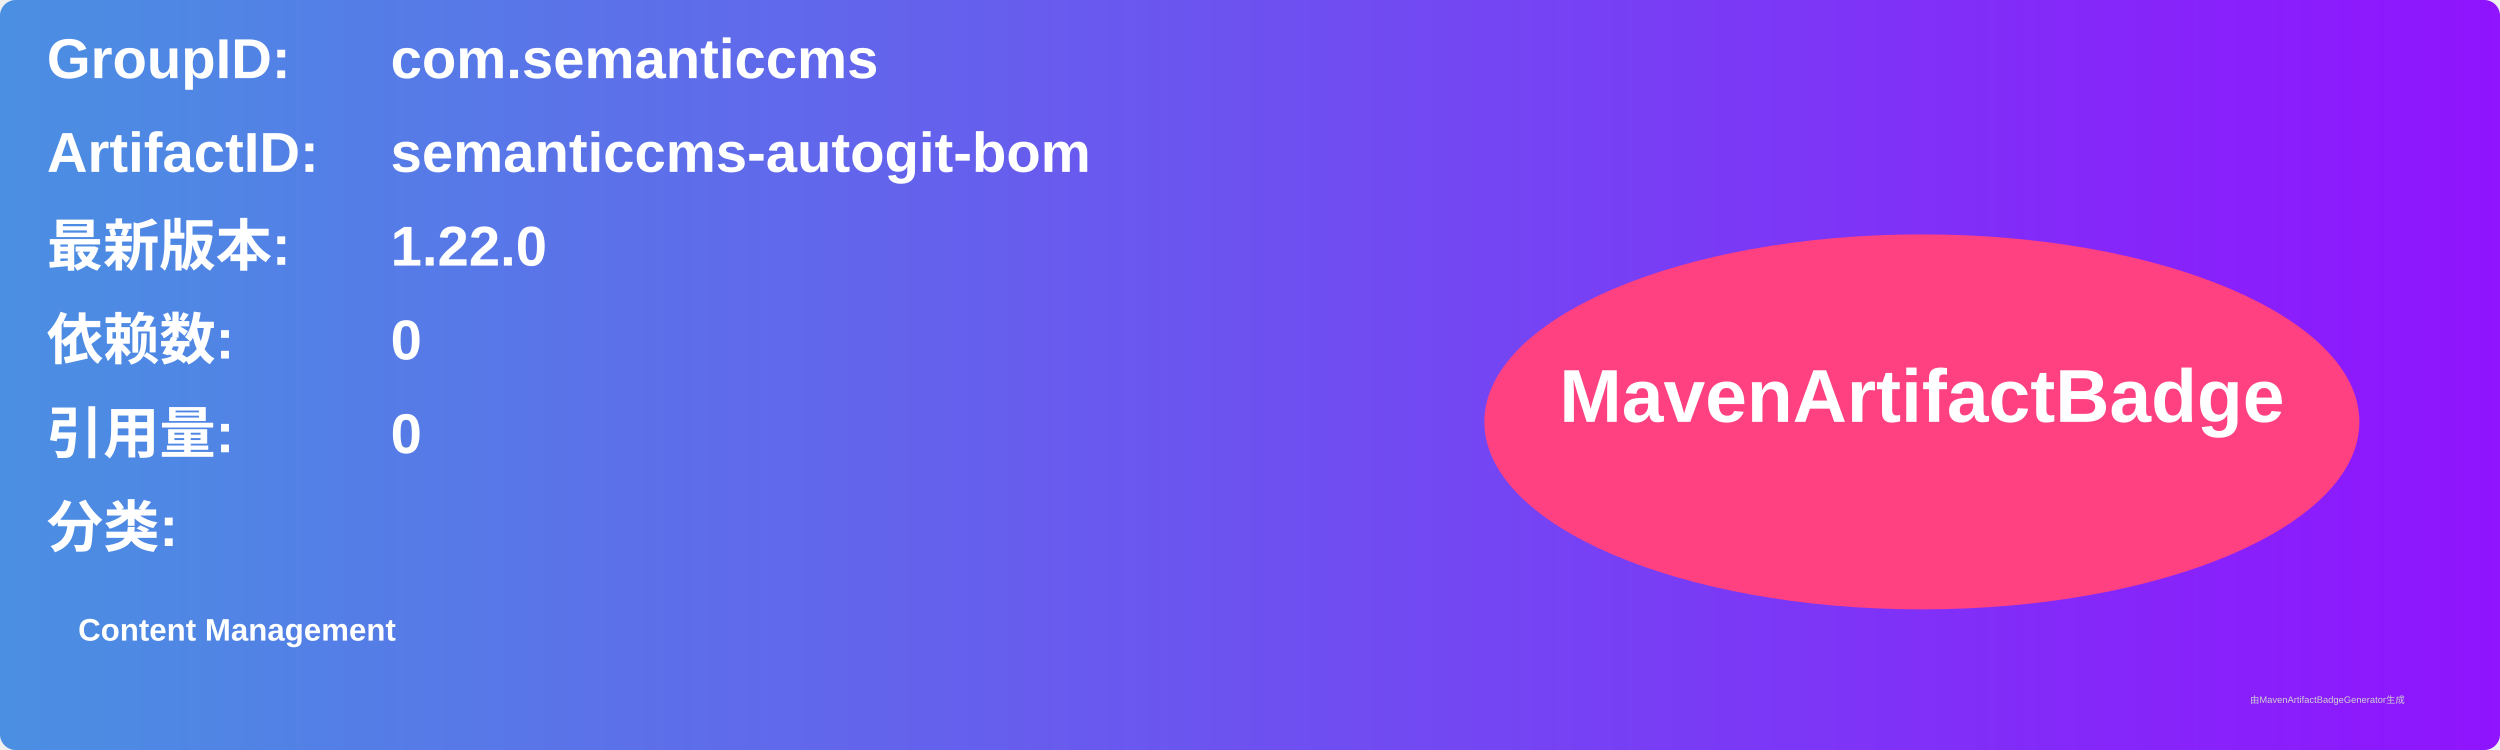
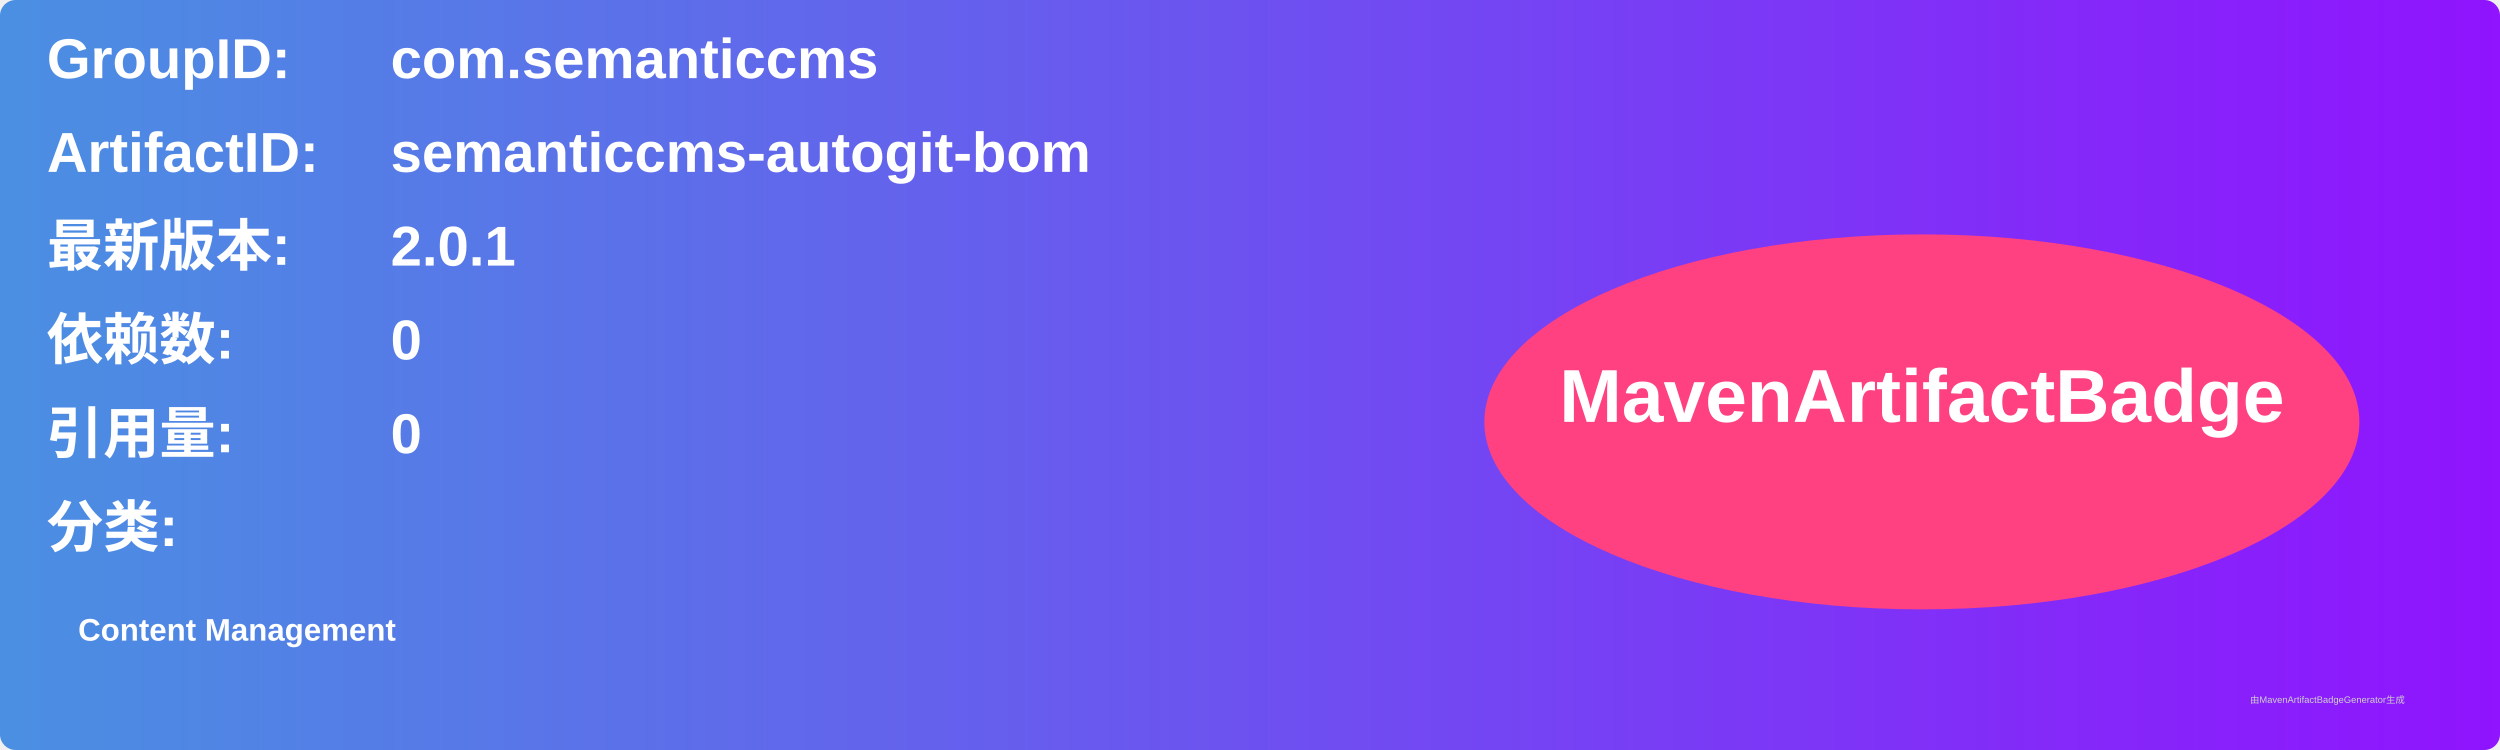
<svg xmlns="http://www.w3.org/2000/svg" width="800" height="240" viewBox="0 0 800 240">
  <linearGradient id="grad" x1="0%" y1="0%" x2="100%" y2="0%">
    <stop offset="0%" stop-color="#4a90e2" />
    <stop offset="100%" stop-color="#9013fe" />
  </linearGradient>
  <rect width="100%" height="100%" rx="5" ry="5" fill="url(#grad)" />
  <g transform="translate(15, 15)">
    <text x="0" y="10" font-family="Arial" font-size="18" fill="white" font-weight="bold" width="260">GroupID:</text>
    <text x="110" y="10" font-family="Arial" font-size="18" fill="white" font-weight="bold" width="460">com.semanticcms</text>
    <text x="0" y="40" font-family="Arial" font-size="18" fill="white" font-weight="bold" width="260">ArtifactID:</text>
    <text x="110" y="40" font-family="Arial" font-size="18" fill="white" font-weight="bold" width="460">semanticcms-autogit-bom</text>
    <text x="0" y="70" font-family="Arial" font-size="18" fill="white" font-weight="bold">最新版本:</text>
    <text x="110" y="70" font-family="Arial" font-size="18" fill="white" font-weight="bold">
-       <tspan font-weight="bold">1.22.0</tspan>
+       <tspan font-weight="bold">2.0.1</tspan>
    </text>
    <text x="0" y="100" font-family="Arial" font-size="18" fill="white" font-weight="bold">依赖数: </text>
    <text x="110" y="100" font-family="Arial" font-size="18" fill="white">
      <tspan font-weight="bold">0</tspan>
    </text>
    <text x="0" y="130" font-family="Arial" font-size="18" fill="white" font-weight="bold">引用量: </text>
    <text x="110" y="130" font-family="Arial" font-size="18" fill="white">
      <tspan font-weight="bold">0</tspan>
    </text>
    <text x="0" y="160" font-family="Arial" font-size="18" fill="white" font-weight="bold">分类:</text>
    <text x="10" y="190" font-family="Arial" font-size="10" fill="white">
      <tspan font-weight="bold">Content Management</tspan>
    </text>
    <ellipse cx="600" cy="120" rx="140" ry="60" fill="#ff4081" />
    <text x="600" y="120" text-anchor="middle" font-family="Arial" font-size="24" fill="white" font-weight="bold">MavenArtifactBadge</text>
  </g>
  <text x="720" y="225" font-family="Arial" font-size="3" fill="#d0d0d0">由MavenArtifactBadgeGenerator生成</text>
</svg>
